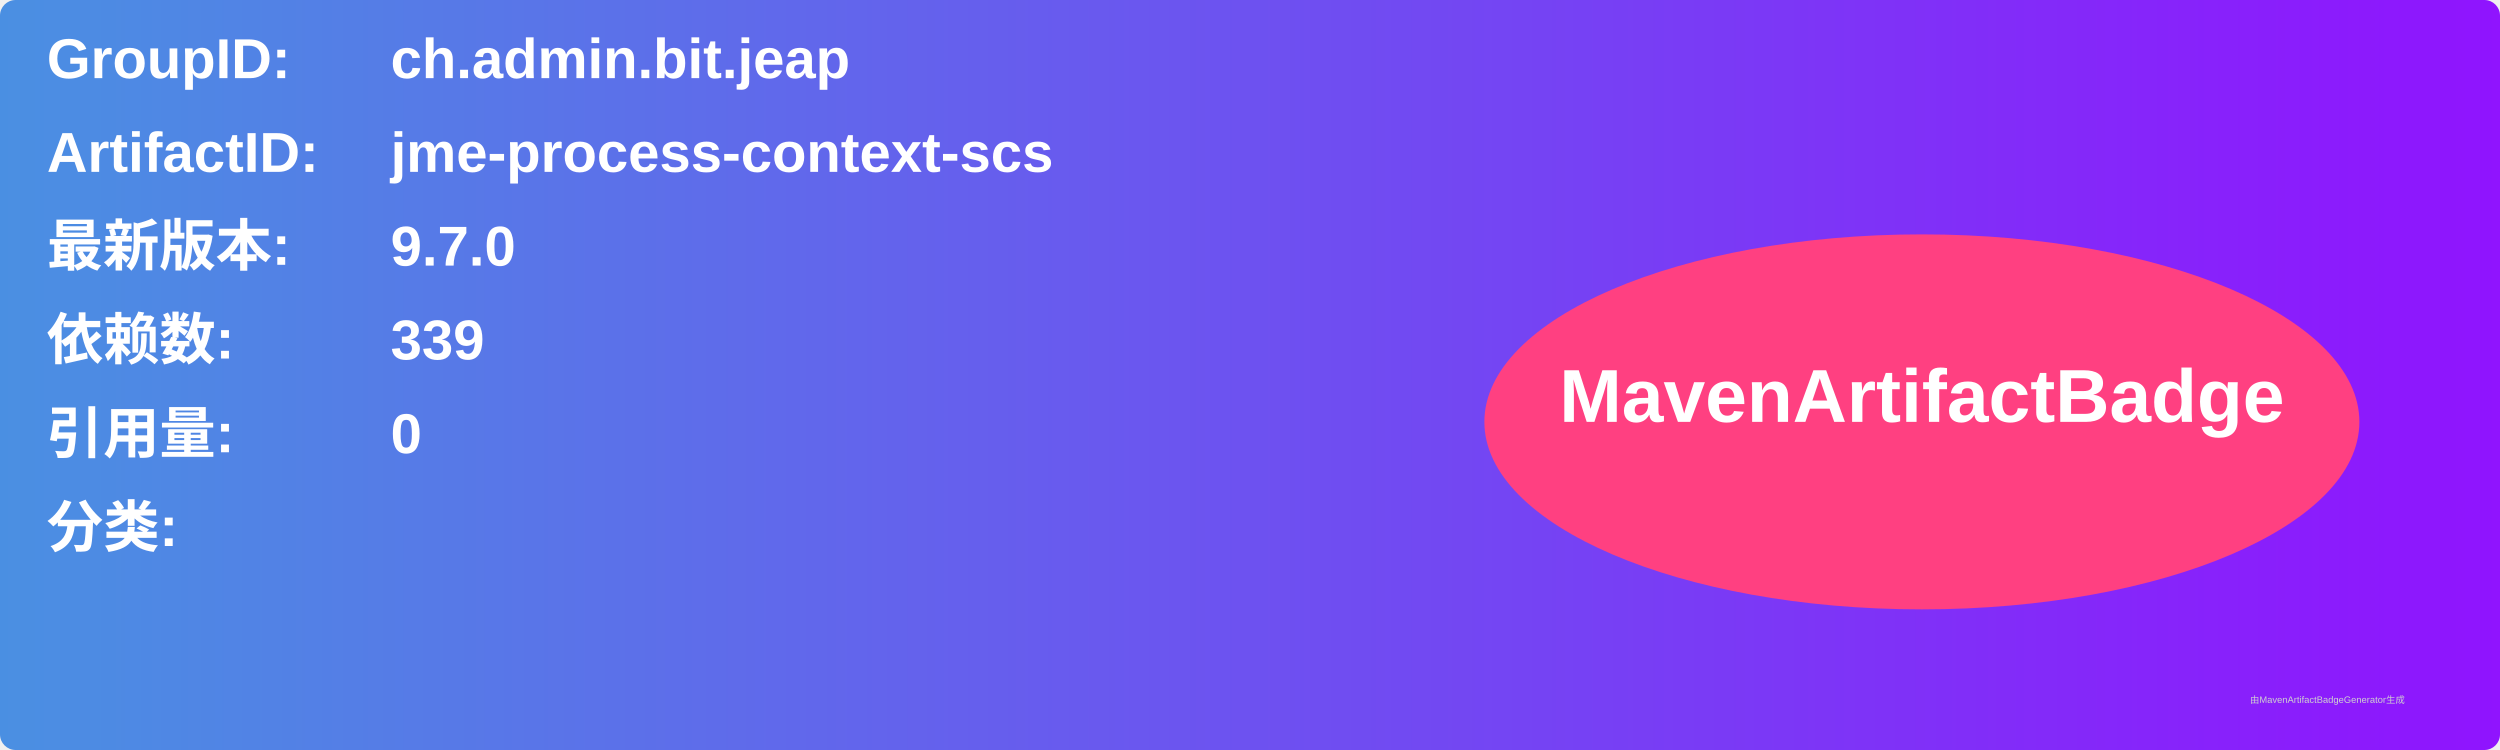
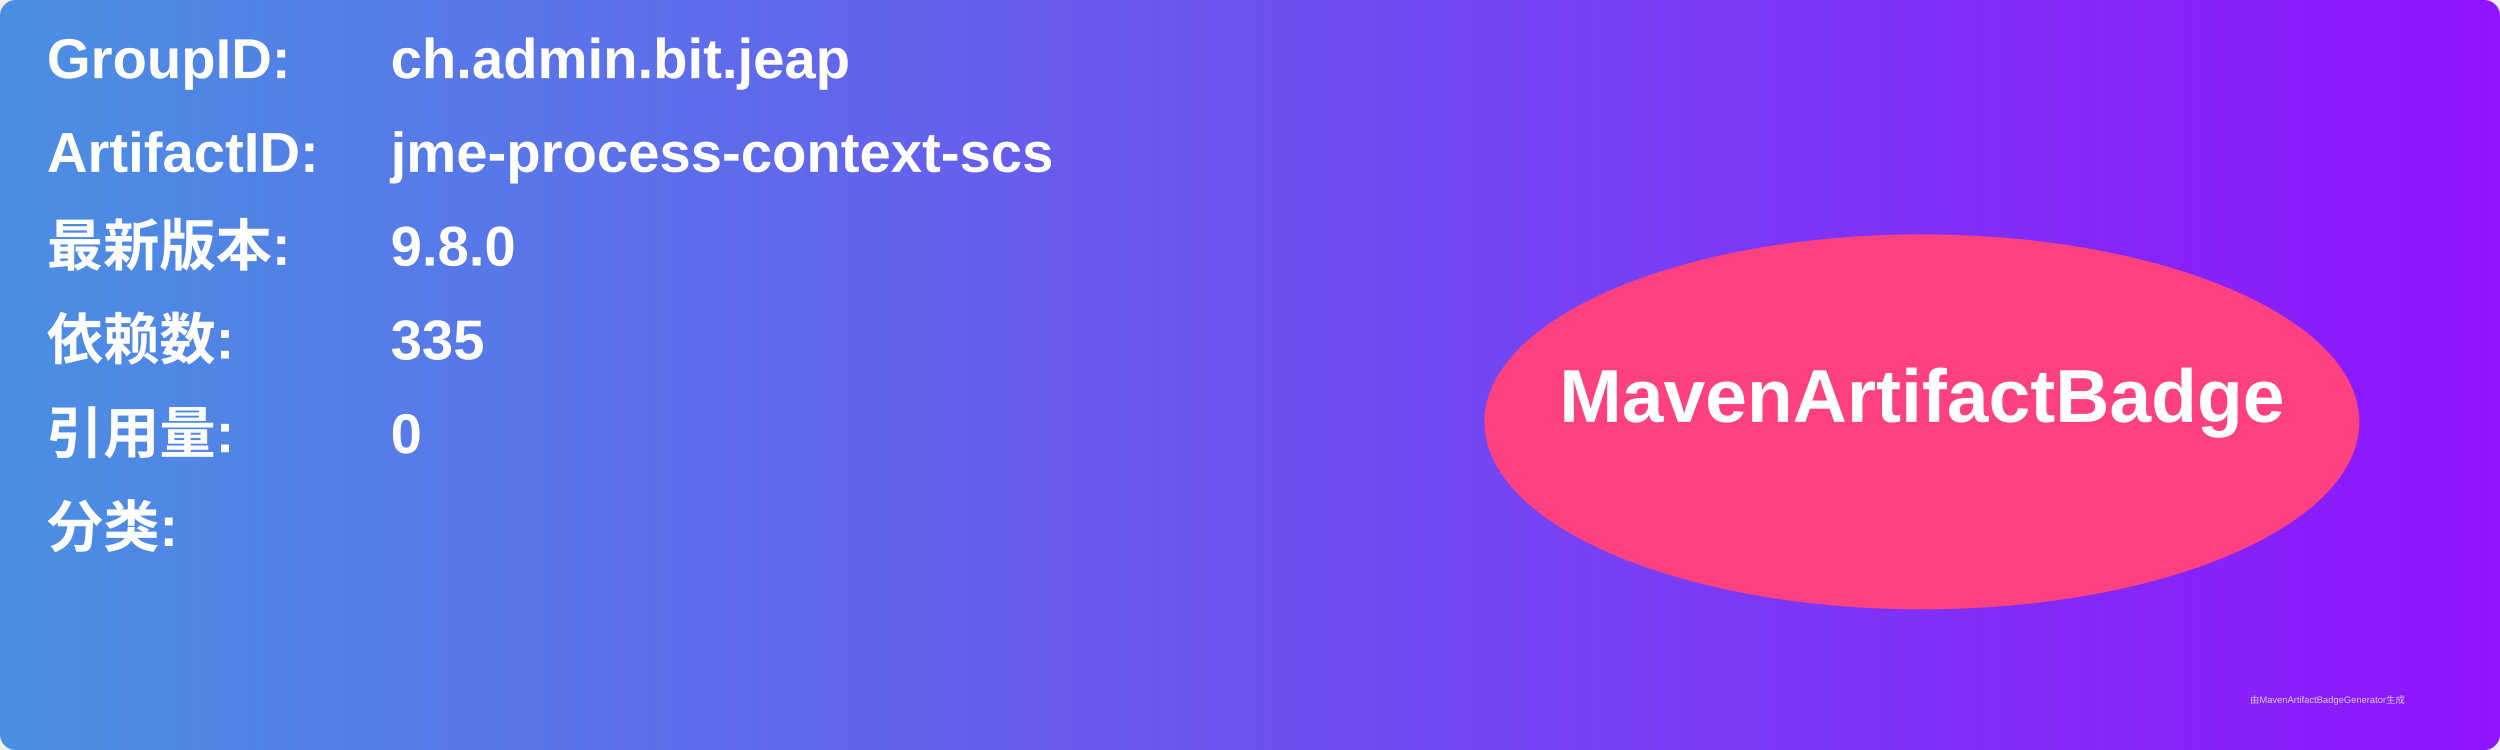
<svg xmlns="http://www.w3.org/2000/svg" width="800" height="240" viewBox="0 0 800 240">
  <linearGradient id="grad" x1="0%" y1="0%" x2="100%" y2="0%">
    <stop offset="0%" stop-color="#4a90e2" />
    <stop offset="100%" stop-color="#9013fe" />
  </linearGradient>
  <rect width="100%" height="100%" rx="5" ry="5" fill="url(#grad)" />
  <g transform="translate(15, 15)">
    <text x="0" y="10" font-family="Arial" font-size="18" fill="white" font-weight="bold" width="260">GroupID:</text>
    <text x="110" y="10" font-family="Arial" font-size="18" fill="white" font-weight="bold" width="460">ch.admin.bit.jeap</text>
    <text x="0" y="40" font-family="Arial" font-size="18" fill="white" font-weight="bold" width="260">ArtifactID:</text>
    <text x="110" y="40" font-family="Arial" font-size="18" fill="white" font-weight="bold" width="460">jme-process-context-scs</text>
    <text x="0" y="70" font-family="Arial" font-size="18" fill="white" font-weight="bold">最新版本:</text>
    <text x="110" y="70" font-family="Arial" font-size="18" fill="white" font-weight="bold">
-       <tspan font-weight="bold">9.7.0</tspan>
+       <tspan font-weight="bold">9.8.0</tspan>
    </text>
    <text x="0" y="100" font-family="Arial" font-size="18" fill="white" font-weight="bold">依赖数: </text>
    <text x="110" y="100" font-family="Arial" font-size="18" fill="white">
-       <tspan font-weight="bold">339</tspan>
+       <tspan font-weight="bold">335</tspan>
    </text>
    <text x="0" y="130" font-family="Arial" font-size="18" fill="white" font-weight="bold">引用量: </text>
    <text x="110" y="130" font-family="Arial" font-size="18" fill="white">
      <tspan font-weight="bold">0</tspan>
    </text>
    <text x="0" y="160" font-family="Arial" font-size="18" fill="white" font-weight="bold">分类:</text>
    <text x="10" y="190" font-family="Arial" font-size="10" fill="white">
      <tspan font-weight="bold" />
    </text>
    <ellipse cx="600" cy="120" rx="140" ry="60" fill="#ff4081" />
    <text x="600" y="120" text-anchor="middle" font-family="Arial" font-size="24" fill="white" font-weight="bold">MavenArtifactBadge</text>
  </g>
  <text x="720" y="225" font-family="Arial" font-size="3" fill="#d0d0d0">由MavenArtifactBadgeGenerator生成</text>
</svg>
